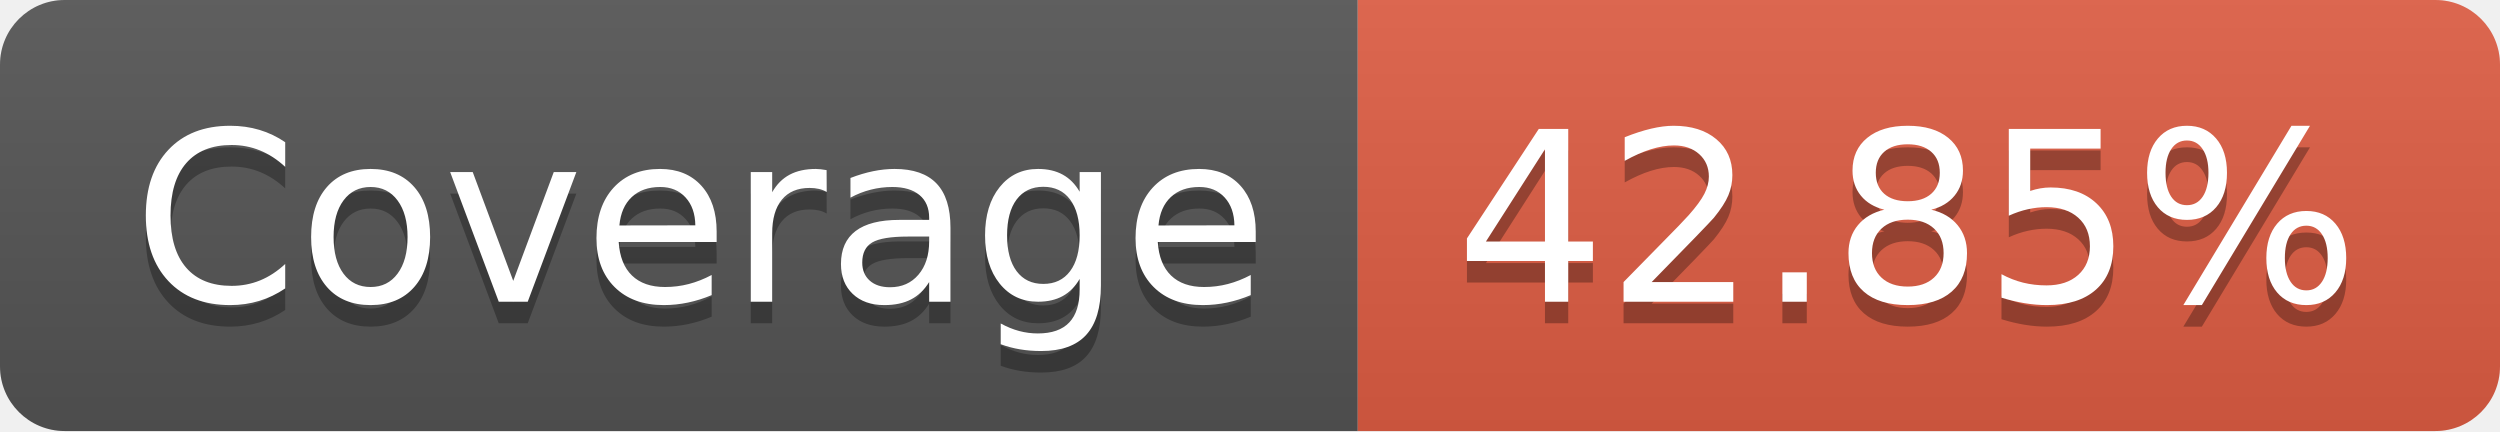
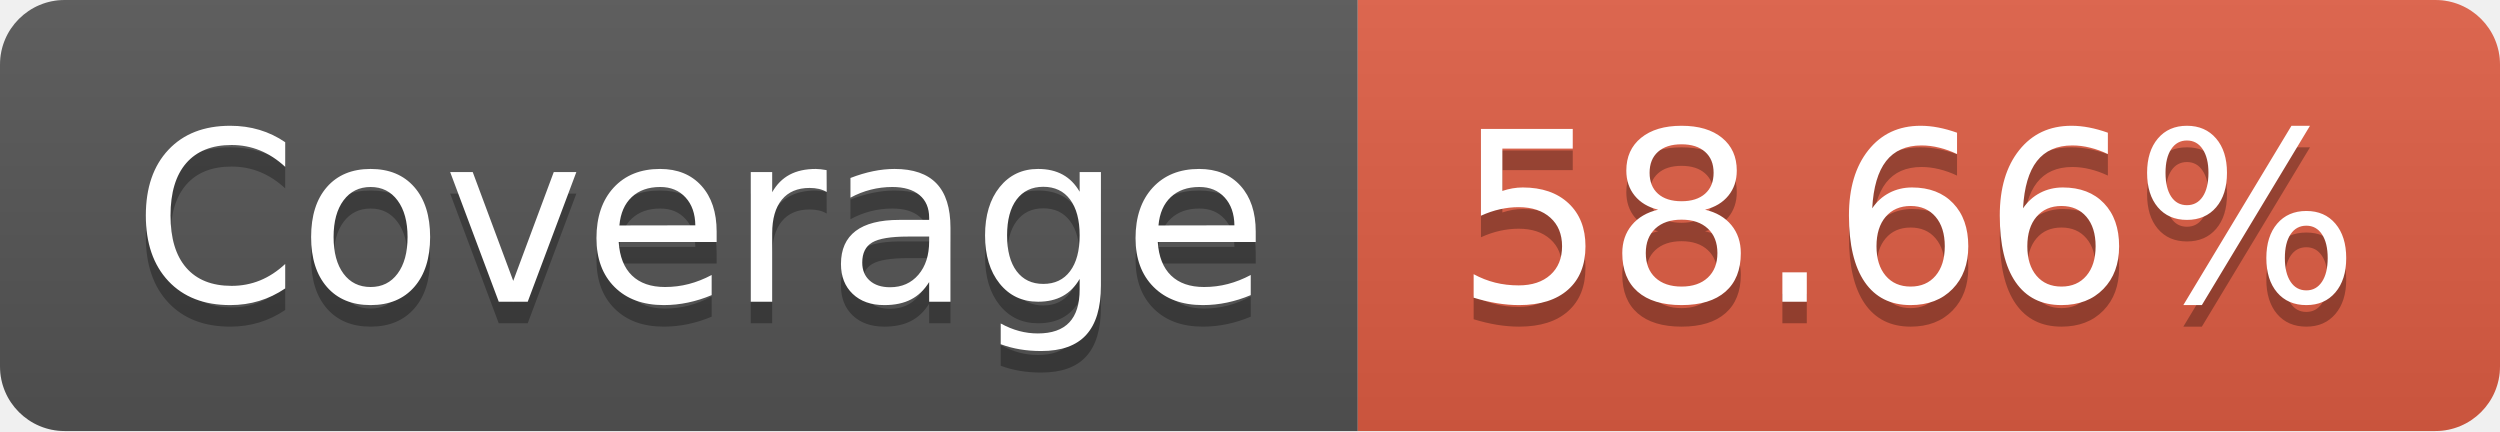
- <svg xmlns="http://www.w3.org/2000/svg" width="116" height="20" role="img" aria-label="Coverage: 42.85%">
+ <svg xmlns="http://www.w3.org/2000/svg" width="116" height="20" role="img" aria-label="Coverage: 58.66%">
  <linearGradient id="s" x2="0" y2="100%">
    <stop offset="0" stop-color="#bbb" stop-opacity=".1" />
    <stop offset="1" stop-opacity=".1" />
  </linearGradient>
  <clipPath id="r">
    <rect width="116" height="20" rx="3" fill="#fff" />
  </clipPath>
  <g clip-path="url(#r)">
    <rect width="63" height="20" fill="#555" />
    <rect x="63" width="53" height="20" fill="#e05d44" />
    <rect width="116" height="20" fill="url(#s)" />
  </g>
  <g fill="#fff" text-anchor="middle" font-family="Verdana,Geneva,DejaVu Sans,sans-serif" text-rendering="geometricPrecision" font-size="110">
    <text aria-hidden="true" x="325" y="150" fill="#010101" fill-opacity=".3" transform="scale(.1)" textLength="530">Coverage</text>
    <text x="325" y="140" transform="scale(.1)" fill="#fff" textLength="530">Coverage</text>
-     <text aria-hidden="true" x="885" y="150" fill="#010101" fill-opacity=".3" transform="scale(.1)" textLength="430">42.85%</text>
-     <text x="885" y="140" transform="scale(.1)" fill="#fff" textLength="430">42.85%</text>
+     <text aria-hidden="true" x="885" y="150" fill="#010101" fill-opacity=".3" transform="scale(.1)" textLength="430">58.66%</text>
+     <text x="885" y="140" transform="scale(.1)" fill="#fff" textLength="430">58.66%</text>
  </g>
</svg>
